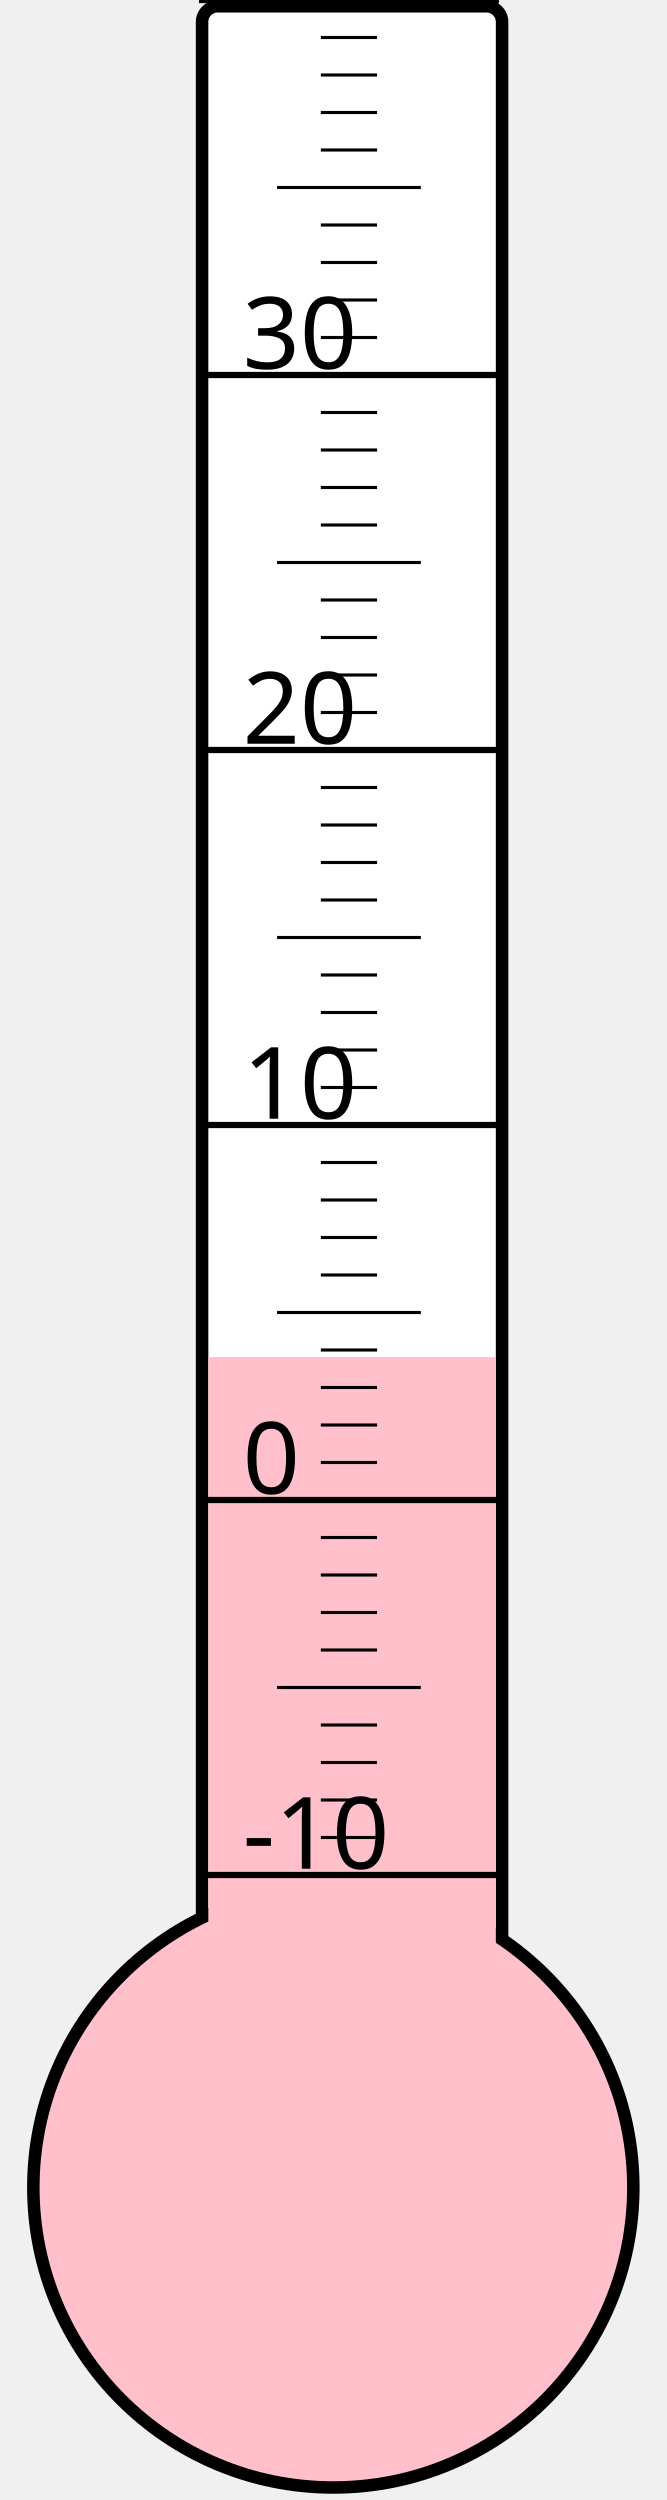
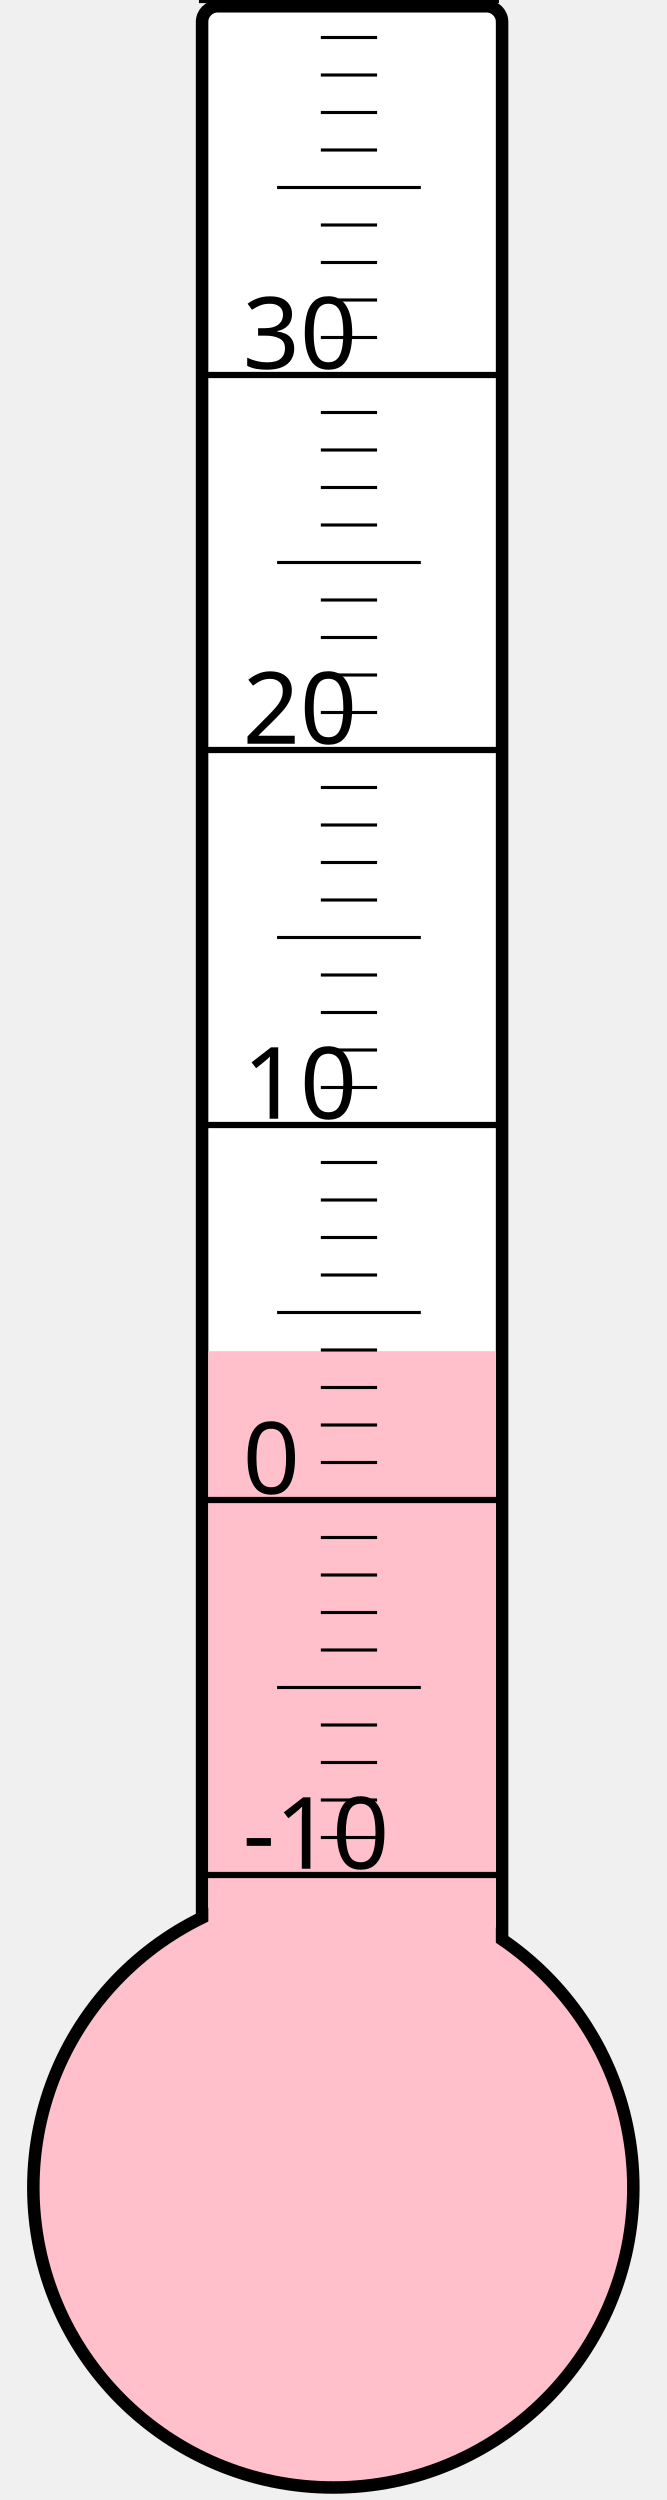
<svg xmlns="http://www.w3.org/2000/svg" width="40px" height="150px" viewBox="0 0 200 800">
  <rect width="200" height="800" x="0" y="0" style="fill: #ffffeb; fill-opacity: 0;" />
  <rect width="96" height="680" x="58" y="2" rx="5" ry="5" style="fill: white; fill-opacity: 1; stroke: black; stroke-width: 4;" />
  <circle cx="100" cy="700" r="96" style="fill: pink; stroke: black; stroke-width: 4;" />
-   <rect width="92" height="265.75" x="60" y="434.25" style="fill: pink; fill-opacity: 1; stroke-width: 0;" />
+   <rect width="92" height="267.625" x="60" y="432.375" style="fill: pink; fill-opacity: 1; stroke-width: 0;" />
  <text x="71" y="598" style="font-family: sans-serif; font-size: 24pt;">-10</text>
  <text x="71" y="478" style="font-family: sans-serif; font-size: 24pt;">0</text>
  <text x="71" y="358" style="font-family: sans-serif; font-size: 24pt;">10</text>
  <text x="71" y="238" style="font-family: sans-serif; font-size: 24pt;">20</text>
  <text x="71" y="118" style="font-family: sans-serif; font-size: 24pt;">30</text>
  <g style="stroke: black;">
    <line x1="57" y1="600" x2="153" y2="600" style="stroke-width: 2;" />
    <line x1="96" y1="588" x2="114" y2="588" style="stroke-width: 1;" />
    <line x1="96" y1="576" x2="114" y2="576" style="stroke-width: 1;" />
    <line x1="96" y1="564" x2="114" y2="564" style="stroke-width: 1;" />
    <line x1="96" y1="552" x2="114" y2="552" style="stroke-width: 1;" />
    <line x1="82" y1="540" x2="128" y2="540" style="stroke-width: 1;" />
    <line x1="96" y1="528" x2="114" y2="528" style="stroke-width: 1;" />
    <line x1="96" y1="516" x2="114" y2="516" style="stroke-width: 1;" />
    <line x1="96" y1="504" x2="114" y2="504" style="stroke-width: 1;" />
    <line x1="96" y1="492" x2="114" y2="492" style="stroke-width: 1;" />
    <line x1="57" y1="480" x2="153" y2="480" style="stroke-width: 2;" />
    <line x1="96" y1="468" x2="114" y2="468" style="stroke-width: 1;" />
    <line x1="96" y1="456" x2="114" y2="456" style="stroke-width: 1;" />
    <line x1="96" y1="444" x2="114" y2="444" style="stroke-width: 1;" />
    <line x1="96" y1="432" x2="114" y2="432" style="stroke-width: 1;" />
    <line x1="82" y1="420" x2="128" y2="420" style="stroke-width: 1;" />
    <line x1="96" y1="408" x2="114" y2="408" style="stroke-width: 1;" />
    <line x1="96" y1="396" x2="114" y2="396" style="stroke-width: 1;" />
    <line x1="96" y1="384" x2="114" y2="384" style="stroke-width: 1;" />
    <line x1="96" y1="372" x2="114" y2="372" style="stroke-width: 1;" />
    <line x1="57" y1="360" x2="153" y2="360" style="stroke-width: 2;" />
    <line x1="96" y1="348" x2="114" y2="348" style="stroke-width: 1;" />
    <line x1="96" y1="336" x2="114" y2="336" style="stroke-width: 1;" />
    <line x1="96" y1="324" x2="114" y2="324" style="stroke-width: 1;" />
    <line x1="96" y1="312" x2="114" y2="312" style="stroke-width: 1;" />
    <line x1="82" y1="300" x2="128" y2="300" style="stroke-width: 1;" />
    <line x1="96" y1="288" x2="114" y2="288" style="stroke-width: 1;" />
    <line x1="96" y1="276" x2="114" y2="276" style="stroke-width: 1;" />
    <line x1="96" y1="264" x2="114" y2="264" style="stroke-width: 1;" />
    <line x1="96" y1="252" x2="114" y2="252" style="stroke-width: 1;" />
    <line x1="57" y1="240" x2="153" y2="240" style="stroke-width: 2;" />
    <line x1="96" y1="228" x2="114" y2="228" style="stroke-width: 1;" />
    <line x1="96" y1="216" x2="114" y2="216" style="stroke-width: 1;" />
    <line x1="96" y1="204" x2="114" y2="204" style="stroke-width: 1;" />
    <line x1="96" y1="192" x2="114" y2="192" style="stroke-width: 1;" />
    <line x1="82" y1="180" x2="128" y2="180" style="stroke-width: 1;" />
    <line x1="96" y1="168" x2="114" y2="168" style="stroke-width: 1;" />
    <line x1="96" y1="156" x2="114" y2="156" style="stroke-width: 1;" />
    <line x1="96" y1="144" x2="114" y2="144" style="stroke-width: 1;" />
    <line x1="96" y1="132" x2="114" y2="132" style="stroke-width: 1;" />
    <line x1="57" y1="120" x2="153" y2="120" style="stroke-width: 2;" />
    <line x1="96" y1="108" x2="114" y2="108" style="stroke-width: 1;" />
    <line x1="96" y1="96" x2="114" y2="96" style="stroke-width: 1;" />
    <line x1="96" y1="84" x2="114" y2="84" style="stroke-width: 1;" />
    <line x1="96" y1="72" x2="114" y2="72" style="stroke-width: 1;" />
    <line x1="82" y1="60" x2="128" y2="60" style="stroke-width: 1;" />
    <line x1="96" y1="48" x2="114" y2="48" style="stroke-width: 1;" />
    <line x1="96" y1="36" x2="114" y2="36" style="stroke-width: 1;" />
    <line x1="96" y1="24" x2="114" y2="24" style="stroke-width: 1;" />
    <line x1="96" y1="12" x2="114" y2="12" style="stroke-width: 1;" />
    <line x1="57" y1="0" x2="153" y2="0" style="stroke-width: 2;" />
  </g>
</svg>
